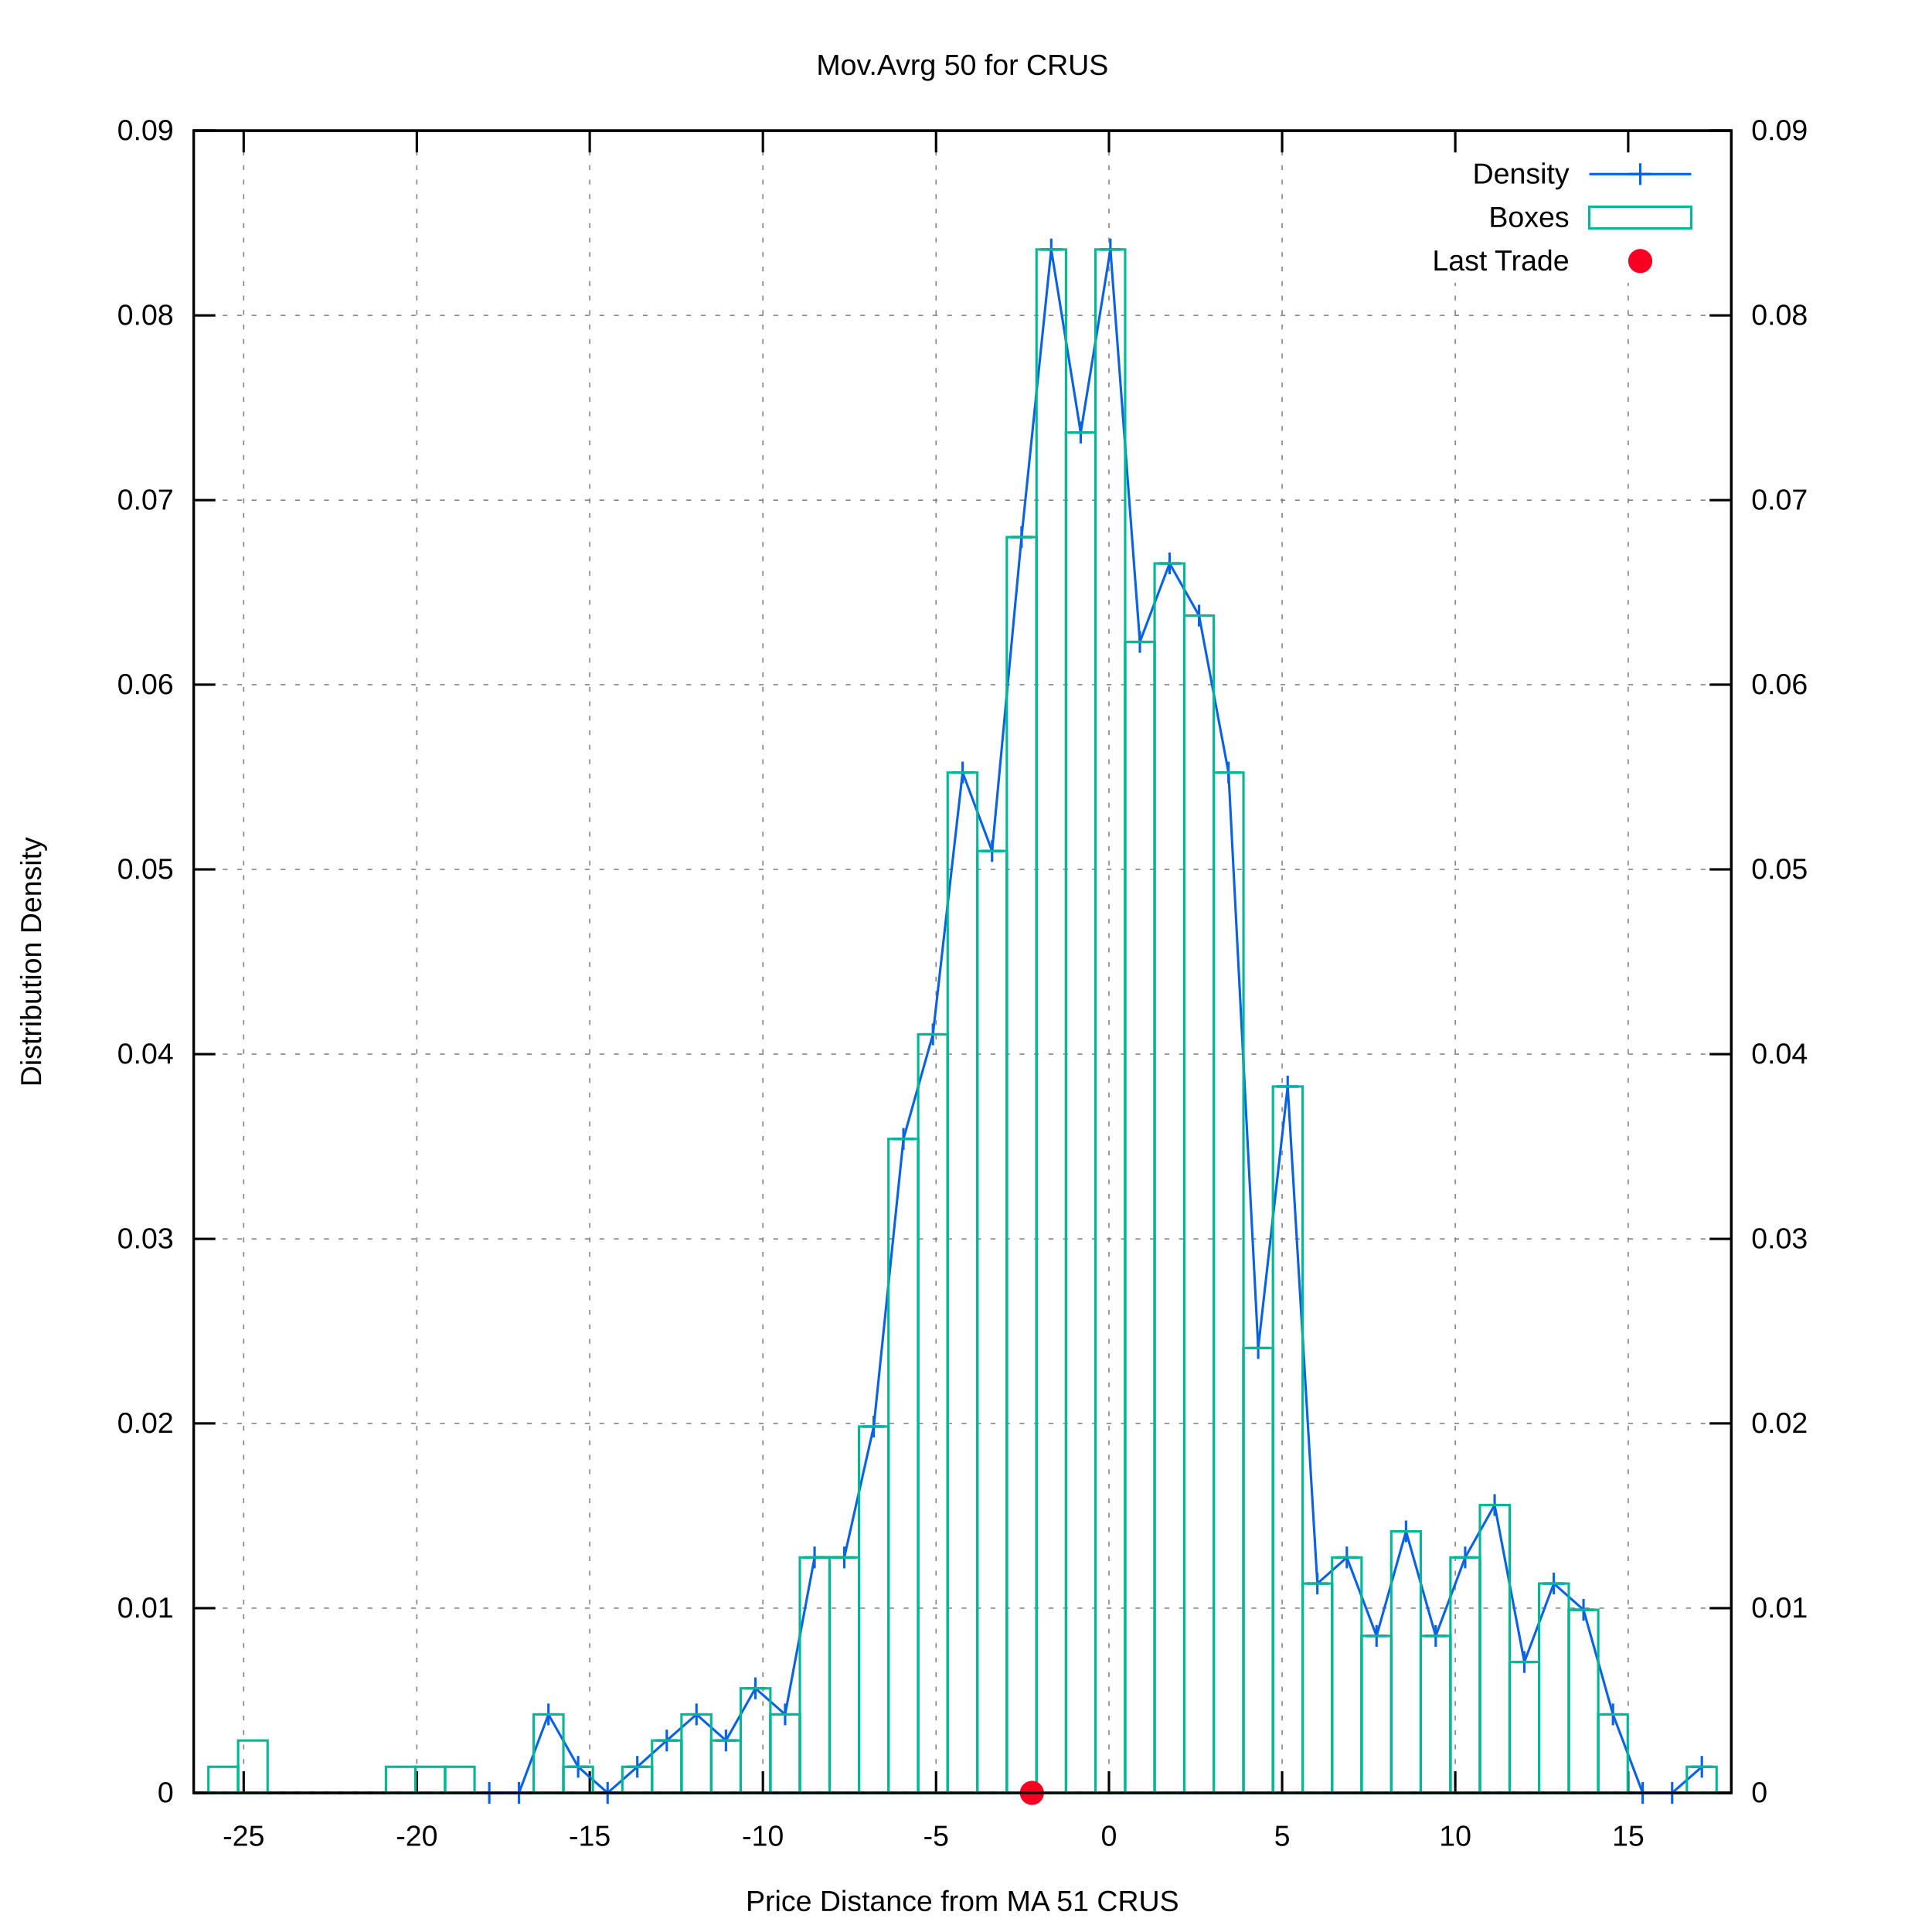
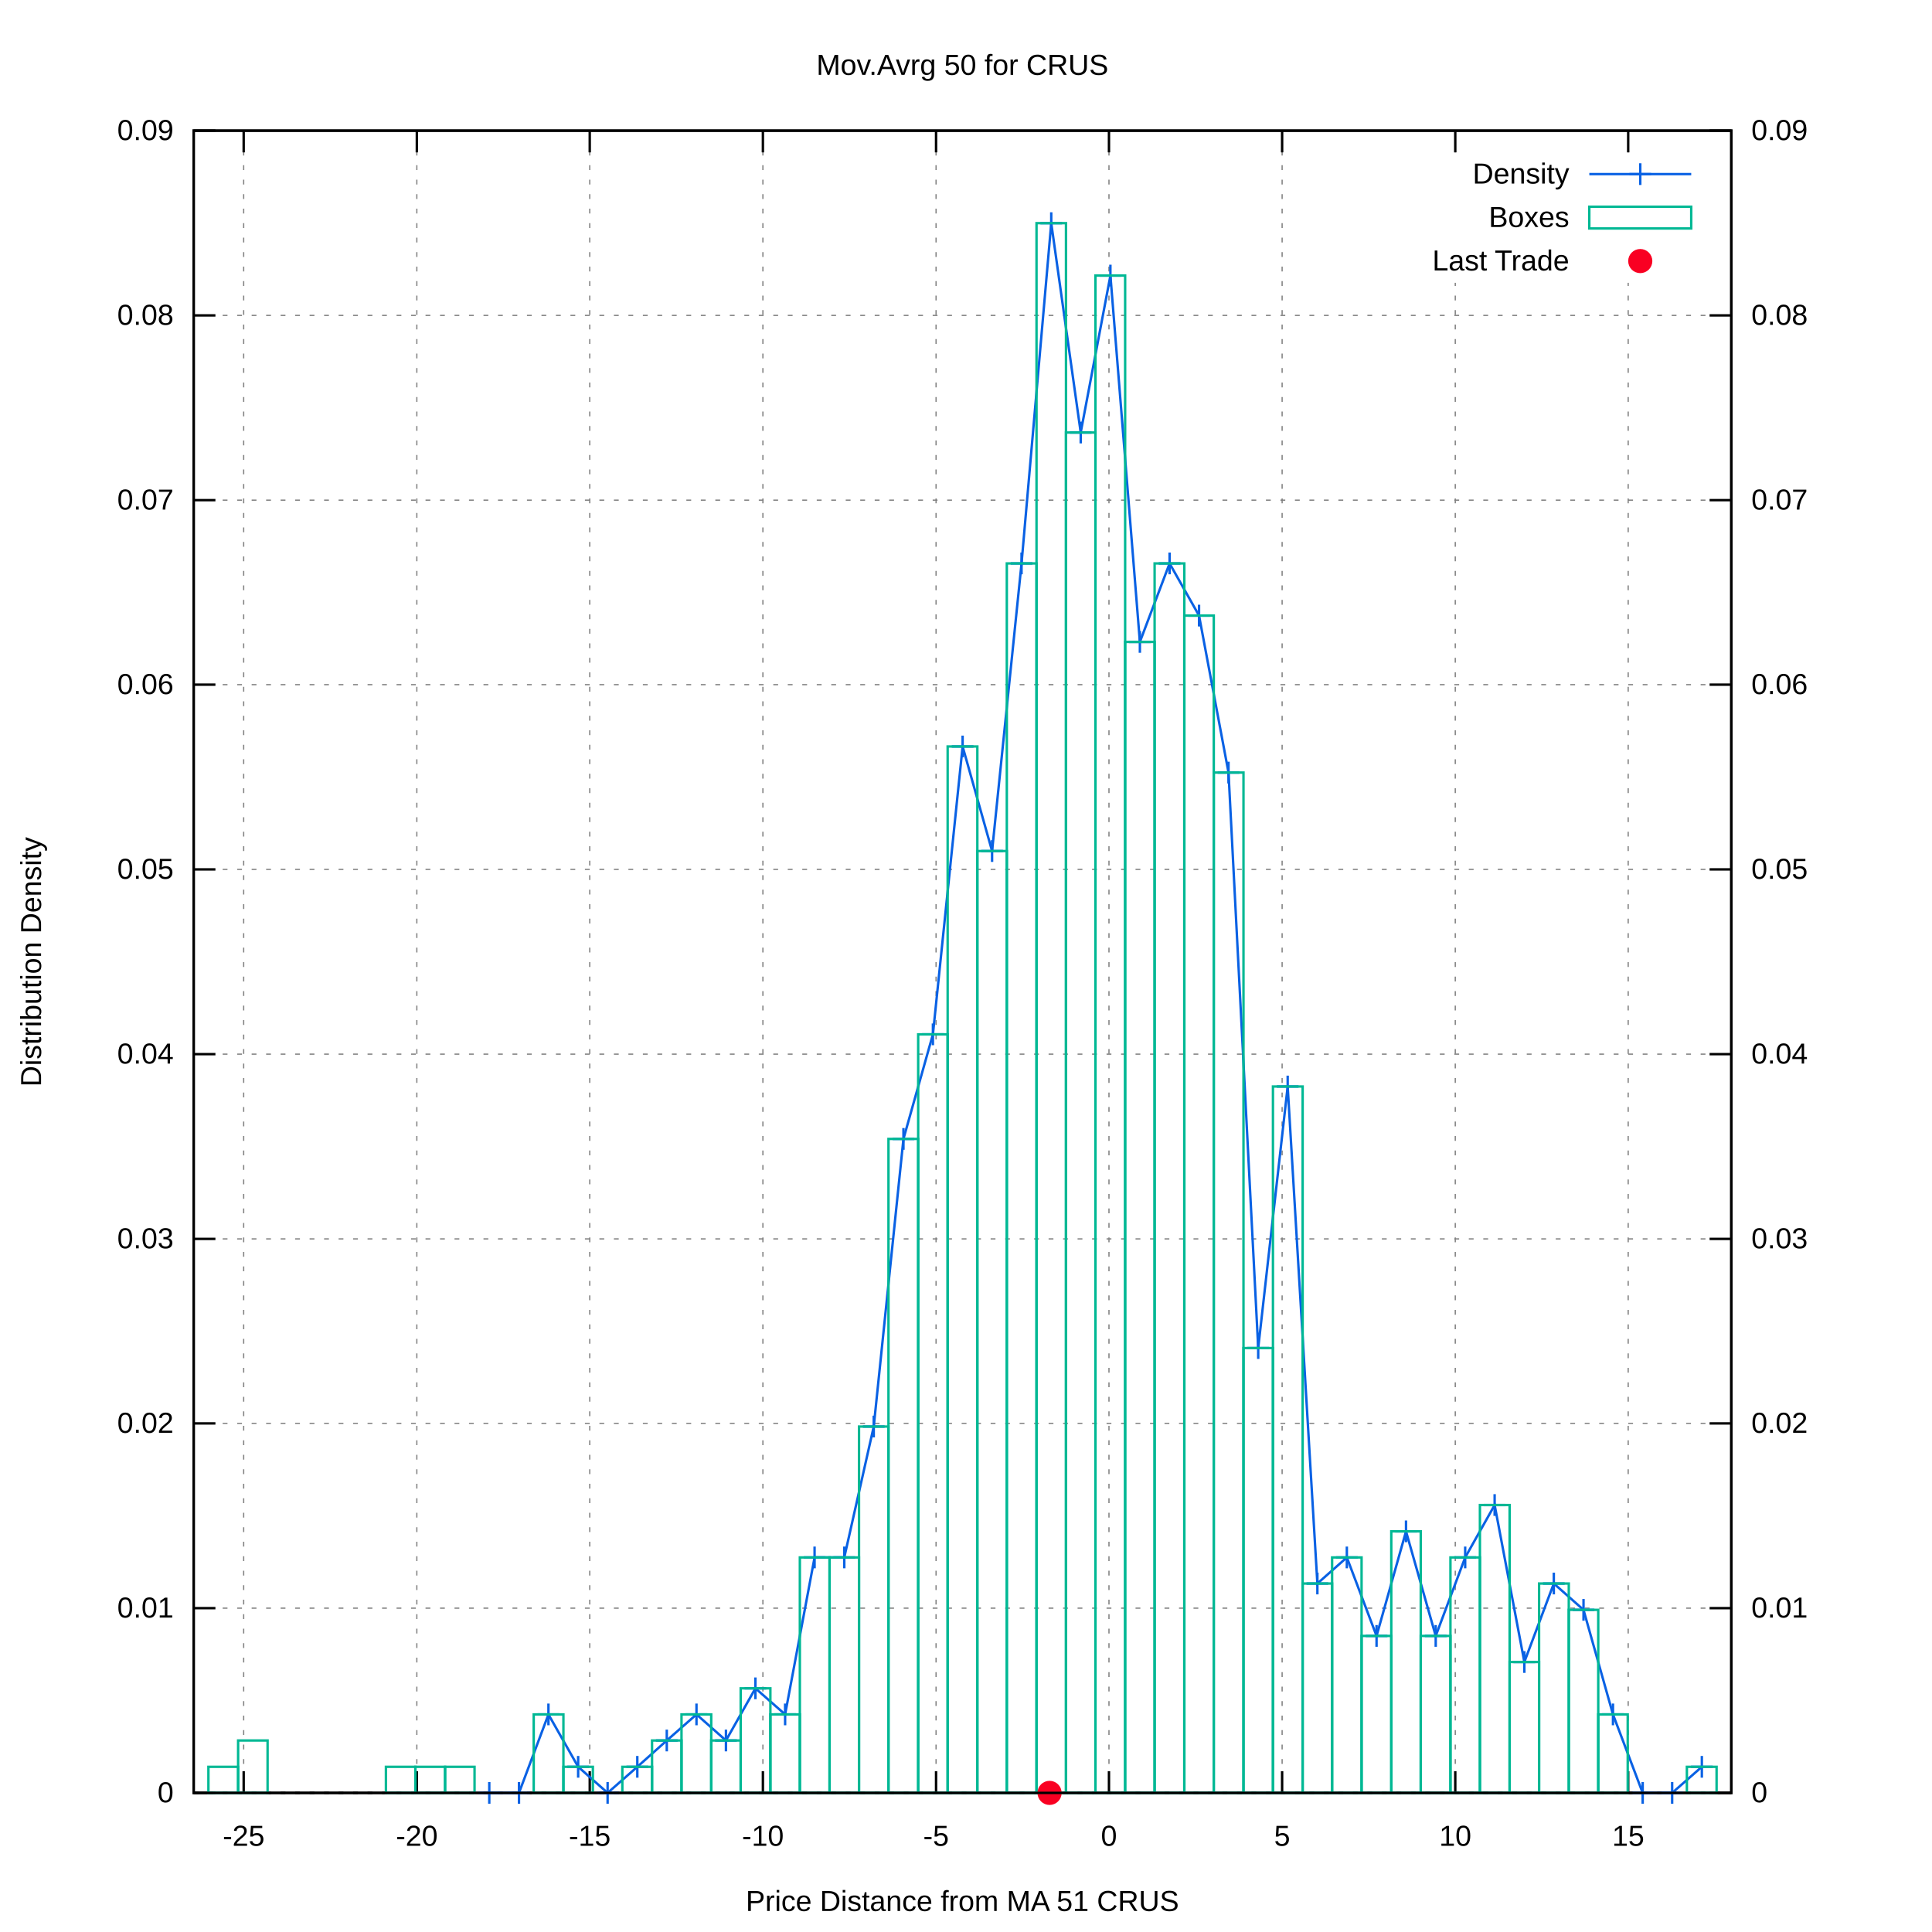
<svg xmlns="http://www.w3.org/2000/svg" xmlns:xlink="http://www.w3.org/1999/xlink" viewBox="0 0 800 800">
  <g id="gnuplot_canvas">
    <rect x="0" y="0" width="800" height="800" fill="#ffffff" />
    <defs>
      <circle id="gpDot" r="0.5" stroke-width="0.5" />
      <path id="gpPt0" stroke-width="0.222" stroke="currentColor" d="M-1,0 h2 M0,-1 v2" />
      <path id="gpPt1" stroke-width="0.222" stroke="currentColor" d="M-1,-1 L1,1 M1,-1 L-1,1" />
      <path id="gpPt2" stroke-width="0.222" stroke="currentColor" d="M-1,0 L1,0 M0,-1 L0,1 M-1,-1 L1,1 M-1,1 L1,-1" />
      <rect id="gpPt3" stroke-width="0.222" stroke="currentColor" x="-1" y="-1" width="2" height="2" />
      <rect id="gpPt4" stroke-width="0.222" stroke="currentColor" fill="currentColor" x="-1" y="-1" width="2" height="2" />
      <circle id="gpPt5" stroke-width="0.222" stroke="currentColor" cx="0" cy="0" r="1" />
      <use xlink:href="#gpPt5" id="gpPt6" fill="currentColor" stroke="none" />
      <path id="gpPt7" stroke-width="0.222" stroke="currentColor" d="M0,-1.33 L-1.33,0.67 L1.33,0.67 z" />
      <use xlink:href="#gpPt7" id="gpPt8" fill="currentColor" stroke="none" />
      <use xlink:href="#gpPt7" id="gpPt9" stroke="currentColor" transform="rotate(180)" />
      <use xlink:href="#gpPt9" id="gpPt10" fill="currentColor" stroke="none" />
      <use xlink:href="#gpPt3" id="gpPt11" stroke="currentColor" transform="rotate(45)" />
      <use xlink:href="#gpPt11" id="gpPt12" fill="currentColor" stroke="none" />
      <path id="gpPt13" stroke-width="0.222" stroke="currentColor" d="M0,1.330 L1.265,0.411 L0.782,-1.067 L-0.782,-1.076 L-1.265,0.411 z" />
      <use xlink:href="#gpPt13" id="gpPt14" fill="currentColor" stroke="none" />
      <filter id="textbox" filterUnits="objectBoundingBox" x="0" y="0" height="1" width="1">
        <feFlood flood-color="#FFFFFF" flood-opacity="1" result="bgnd" />
        <feComposite in="SourceGraphic" in2="bgnd" operator="atop" />
      </filter>
      <filter id="greybox" filterUnits="objectBoundingBox" x="0" y="0" height="1" width="1">
        <feFlood flood-color="lightgrey" flood-opacity="1" result="grey" />
        <feComposite in="SourceGraphic" in2="grey" operator="atop" />
      </filter>
    </defs>
    <g fill="none" color="#FFFFFF" stroke="black" stroke-width="1.00" stroke-linecap="butt" stroke-linejoin="miter">
</g>
    <g fill="none" color="black" stroke="currentColor" stroke-width="1.00" stroke-linecap="butt" stroke-linejoin="miter">
</g>
    <g fill="none" color="black" stroke="black" stroke-width="0.50" stroke-linecap="butt" stroke-linejoin="miter">
</g>
    <g fill="none" color="gray" stroke="currentColor" stroke-width="0.50" stroke-linecap="butt" stroke-linejoin="miter">
      <path stroke="gray" stroke-dasharray="2,4" class="gridline" d="M80.2,742.4 L716.9,742.4  " />
    </g>
    <g fill="none" color="gray" stroke="gray" stroke-width="1.00" stroke-linecap="butt" stroke-linejoin="miter">
</g>
    <g fill="none" color="black" stroke="currentColor" stroke-width="1.00" stroke-linecap="butt" stroke-linejoin="miter">
      <path stroke="black" d="M80.2,742.4 L89.2,742.4  " />
      <g transform="translate(71.9,746.3)" stroke="none" fill="black" font-family="arial" font-size="12.00" text-anchor="end">
        <text>
          <tspan font-family="arial"> 0</tspan>
        </text>
      </g>
    </g>
    <g fill="none" color="black" stroke="currentColor" stroke-width="1.00" stroke-linecap="butt" stroke-linejoin="miter">
</g>
    <g fill="none" color="black" stroke="black" stroke-width="0.50" stroke-linecap="butt" stroke-linejoin="miter">
</g>
    <g fill="none" color="gray" stroke="currentColor" stroke-width="0.50" stroke-linecap="butt" stroke-linejoin="miter">
      <path stroke="gray" stroke-dasharray="2,4" class="gridline" d="M80.2,665.9 L716.9,665.9  " />
    </g>
    <g fill="none" color="gray" stroke="gray" stroke-width="1.00" stroke-linecap="butt" stroke-linejoin="miter">
</g>
    <g fill="none" color="black" stroke="currentColor" stroke-width="1.00" stroke-linecap="butt" stroke-linejoin="miter">
      <path stroke="black" d="M80.2,665.9 L89.2,665.9  " />
      <g transform="translate(71.9,669.8)" stroke="none" fill="black" font-family="arial" font-size="12.00" text-anchor="end">
        <text>
          <tspan font-family="arial"> 0.01</tspan>
        </text>
      </g>
    </g>
    <g fill="none" color="black" stroke="currentColor" stroke-width="1.00" stroke-linecap="butt" stroke-linejoin="miter">
</g>
    <g fill="none" color="black" stroke="black" stroke-width="0.50" stroke-linecap="butt" stroke-linejoin="miter">
</g>
    <g fill="none" color="gray" stroke="currentColor" stroke-width="0.50" stroke-linecap="butt" stroke-linejoin="miter">
      <path stroke="gray" stroke-dasharray="2,4" class="gridline" d="M80.2,589.4 L716.9,589.4  " />
    </g>
    <g fill="none" color="gray" stroke="gray" stroke-width="1.00" stroke-linecap="butt" stroke-linejoin="miter">
</g>
    <g fill="none" color="black" stroke="currentColor" stroke-width="1.00" stroke-linecap="butt" stroke-linejoin="miter">
      <path stroke="black" d="M80.2,589.4 L89.2,589.4  " />
      <g transform="translate(71.9,593.3)" stroke="none" fill="black" font-family="arial" font-size="12.00" text-anchor="end">
        <text>
          <tspan font-family="arial"> 0.02</tspan>
        </text>
      </g>
    </g>
    <g fill="none" color="black" stroke="currentColor" stroke-width="1.00" stroke-linecap="butt" stroke-linejoin="miter">
</g>
    <g fill="none" color="black" stroke="black" stroke-width="0.50" stroke-linecap="butt" stroke-linejoin="miter">
</g>
    <g fill="none" color="gray" stroke="currentColor" stroke-width="0.50" stroke-linecap="butt" stroke-linejoin="miter">
      <path stroke="gray" stroke-dasharray="2,4" class="gridline" d="M80.2,513.0 L716.9,513.0  " />
    </g>
    <g fill="none" color="gray" stroke="gray" stroke-width="1.00" stroke-linecap="butt" stroke-linejoin="miter">
</g>
    <g fill="none" color="black" stroke="currentColor" stroke-width="1.00" stroke-linecap="butt" stroke-linejoin="miter">
      <path stroke="black" d="M80.2,513.0 L89.2,513.0  " />
      <g transform="translate(71.9,516.9)" stroke="none" fill="black" font-family="arial" font-size="12.00" text-anchor="end">
        <text>
          <tspan font-family="arial"> 0.03</tspan>
        </text>
      </g>
    </g>
    <g fill="none" color="black" stroke="currentColor" stroke-width="1.00" stroke-linecap="butt" stroke-linejoin="miter">
</g>
    <g fill="none" color="black" stroke="black" stroke-width="0.50" stroke-linecap="butt" stroke-linejoin="miter">
</g>
    <g fill="none" color="gray" stroke="currentColor" stroke-width="0.50" stroke-linecap="butt" stroke-linejoin="miter">
      <path stroke="gray" stroke-dasharray="2,4" class="gridline" d="M80.2,436.5 L716.9,436.5  " />
    </g>
    <g fill="none" color="gray" stroke="gray" stroke-width="1.00" stroke-linecap="butt" stroke-linejoin="miter">
</g>
    <g fill="none" color="black" stroke="currentColor" stroke-width="1.00" stroke-linecap="butt" stroke-linejoin="miter">
      <path stroke="black" d="M80.2,436.5 L89.2,436.5  " />
      <g transform="translate(71.9,440.4)" stroke="none" fill="black" font-family="arial" font-size="12.00" text-anchor="end">
        <text>
          <tspan font-family="arial"> 0.04</tspan>
        </text>
      </g>
    </g>
    <g fill="none" color="black" stroke="currentColor" stroke-width="1.00" stroke-linecap="butt" stroke-linejoin="miter">
</g>
    <g fill="none" color="black" stroke="black" stroke-width="0.50" stroke-linecap="butt" stroke-linejoin="miter">
</g>
    <g fill="none" color="gray" stroke="currentColor" stroke-width="0.50" stroke-linecap="butt" stroke-linejoin="miter">
      <path stroke="gray" stroke-dasharray="2,4" class="gridline" d="M80.2,360.0 L716.9,360.0  " />
    </g>
    <g fill="none" color="gray" stroke="gray" stroke-width="1.00" stroke-linecap="butt" stroke-linejoin="miter">
</g>
    <g fill="none" color="black" stroke="currentColor" stroke-width="1.00" stroke-linecap="butt" stroke-linejoin="miter">
      <path stroke="black" d="M80.2,360.0 L89.2,360.0  " />
      <g transform="translate(71.9,363.9)" stroke="none" fill="black" font-family="arial" font-size="12.00" text-anchor="end">
        <text>
          <tspan font-family="arial"> 0.05</tspan>
        </text>
      </g>
    </g>
    <g fill="none" color="black" stroke="currentColor" stroke-width="1.00" stroke-linecap="butt" stroke-linejoin="miter">
</g>
    <g fill="none" color="black" stroke="black" stroke-width="0.50" stroke-linecap="butt" stroke-linejoin="miter">
</g>
    <g fill="none" color="gray" stroke="currentColor" stroke-width="0.50" stroke-linecap="butt" stroke-linejoin="miter">
      <path stroke="gray" stroke-dasharray="2,4" class="gridline" d="M80.2,283.5 L716.9,283.5  " />
    </g>
    <g fill="none" color="gray" stroke="gray" stroke-width="1.00" stroke-linecap="butt" stroke-linejoin="miter">
</g>
    <g fill="none" color="black" stroke="currentColor" stroke-width="1.00" stroke-linecap="butt" stroke-linejoin="miter">
      <path stroke="black" d="M80.2,283.5 L89.2,283.5  " />
      <g transform="translate(71.9,287.4)" stroke="none" fill="black" font-family="arial" font-size="12.00" text-anchor="end">
        <text>
          <tspan font-family="arial"> 0.06</tspan>
        </text>
      </g>
    </g>
    <g fill="none" color="black" stroke="currentColor" stroke-width="1.00" stroke-linecap="butt" stroke-linejoin="miter">
</g>
    <g fill="none" color="black" stroke="black" stroke-width="0.50" stroke-linecap="butt" stroke-linejoin="miter">
</g>
    <g fill="none" color="gray" stroke="currentColor" stroke-width="0.50" stroke-linecap="butt" stroke-linejoin="miter">
      <path stroke="gray" stroke-dasharray="2,4" class="gridline" d="M80.2,207.1 L716.9,207.1  " />
    </g>
    <g fill="none" color="gray" stroke="gray" stroke-width="1.00" stroke-linecap="butt" stroke-linejoin="miter">
</g>
    <g fill="none" color="black" stroke="currentColor" stroke-width="1.00" stroke-linecap="butt" stroke-linejoin="miter">
      <path stroke="black" d="M80.2,207.1 L89.2,207.1  " />
      <g transform="translate(71.9,211.0)" stroke="none" fill="black" font-family="arial" font-size="12.00" text-anchor="end">
        <text>
          <tspan font-family="arial"> 0.07</tspan>
        </text>
      </g>
    </g>
    <g fill="none" color="black" stroke="currentColor" stroke-width="1.00" stroke-linecap="butt" stroke-linejoin="miter">
</g>
    <g fill="none" color="black" stroke="black" stroke-width="0.50" stroke-linecap="butt" stroke-linejoin="miter">
</g>
    <g fill="none" color="gray" stroke="currentColor" stroke-width="0.50" stroke-linecap="butt" stroke-linejoin="miter">
      <path stroke="gray" stroke-dasharray="2,4" class="gridline" d="M80.2,130.6 L716.9,130.6  " />
    </g>
    <g fill="none" color="gray" stroke="gray" stroke-width="1.00" stroke-linecap="butt" stroke-linejoin="miter">
</g>
    <g fill="none" color="black" stroke="currentColor" stroke-width="1.00" stroke-linecap="butt" stroke-linejoin="miter">
      <path stroke="black" d="M80.2,130.6 L89.2,130.6  " />
      <g transform="translate(71.9,134.5)" stroke="none" fill="black" font-family="arial" font-size="12.00" text-anchor="end">
        <text>
          <tspan font-family="arial"> 0.08</tspan>
        </text>
      </g>
    </g>
    <g fill="none" color="black" stroke="currentColor" stroke-width="1.00" stroke-linecap="butt" stroke-linejoin="miter">
</g>
    <g fill="none" color="black" stroke="black" stroke-width="0.50" stroke-linecap="butt" stroke-linejoin="miter">
</g>
    <g fill="none" color="gray" stroke="currentColor" stroke-width="0.50" stroke-linecap="butt" stroke-linejoin="miter">
      <path stroke="gray" stroke-dasharray="2,4" class="gridline" d="M80.2,54.1 L716.9,54.1  " />
    </g>
    <g fill="none" color="gray" stroke="gray" stroke-width="1.00" stroke-linecap="butt" stroke-linejoin="miter">
</g>
    <g fill="none" color="black" stroke="currentColor" stroke-width="1.00" stroke-linecap="butt" stroke-linejoin="miter">
      <path stroke="black" d="M80.2,54.1 L89.2,54.1  " />
      <g transform="translate(71.9,58.0)" stroke="none" fill="black" font-family="arial" font-size="12.00" text-anchor="end">
        <text>
          <tspan font-family="arial"> 0.09</tspan>
        </text>
      </g>
    </g>
    <g fill="none" color="black" stroke="currentColor" stroke-width="1.00" stroke-linecap="butt" stroke-linejoin="miter">
</g>
    <g fill="none" color="black" stroke="black" stroke-width="0.50" stroke-linecap="butt" stroke-linejoin="miter">
</g>
    <g fill="none" color="gray" stroke="currentColor" stroke-width="0.50" stroke-linecap="butt" stroke-linejoin="miter">
      <path stroke="gray" stroke-dasharray="2,4" class="gridline" d="M100.9,742.4 L100.9,54.1  " />
    </g>
    <g fill="none" color="gray" stroke="gray" stroke-width="1.00" stroke-linecap="butt" stroke-linejoin="miter">
</g>
    <g fill="none" color="black" stroke="currentColor" stroke-width="1.00" stroke-linecap="butt" stroke-linejoin="miter">
      <path stroke="black" d="M100.9,742.4 L100.9,733.4 M100.9,54.1 L100.9,63.1  " />
      <g transform="translate(100.9,764.3)" stroke="none" fill="black" font-family="arial" font-size="12.00" text-anchor="middle">
        <text>
          <tspan font-family="arial">-25</tspan>
        </text>
      </g>
    </g>
    <g fill="none" color="black" stroke="currentColor" stroke-width="1.00" stroke-linecap="butt" stroke-linejoin="miter">
</g>
    <g fill="none" color="black" stroke="black" stroke-width="0.50" stroke-linecap="butt" stroke-linejoin="miter">
</g>
    <g fill="none" color="gray" stroke="currentColor" stroke-width="0.50" stroke-linecap="butt" stroke-linejoin="miter">
      <path stroke="gray" stroke-dasharray="2,4" class="gridline" d="M172.6,742.4 L172.6,54.1  " />
    </g>
    <g fill="none" color="gray" stroke="gray" stroke-width="1.00" stroke-linecap="butt" stroke-linejoin="miter">
</g>
    <g fill="none" color="black" stroke="currentColor" stroke-width="1.00" stroke-linecap="butt" stroke-linejoin="miter">
      <path stroke="black" d="M172.6,742.4 L172.6,733.4 M172.6,54.1 L172.6,63.1  " />
      <g transform="translate(172.6,764.3)" stroke="none" fill="black" font-family="arial" font-size="12.00" text-anchor="middle">
        <text>
          <tspan font-family="arial">-20</tspan>
        </text>
      </g>
    </g>
    <g fill="none" color="black" stroke="currentColor" stroke-width="1.00" stroke-linecap="butt" stroke-linejoin="miter">
</g>
    <g fill="none" color="black" stroke="black" stroke-width="0.50" stroke-linecap="butt" stroke-linejoin="miter">
</g>
    <g fill="none" color="gray" stroke="currentColor" stroke-width="0.50" stroke-linecap="butt" stroke-linejoin="miter">
      <path stroke="gray" stroke-dasharray="2,4" class="gridline" d="M244.2,742.4 L244.2,54.1  " />
    </g>
    <g fill="none" color="gray" stroke="gray" stroke-width="1.00" stroke-linecap="butt" stroke-linejoin="miter">
</g>
    <g fill="none" color="black" stroke="currentColor" stroke-width="1.00" stroke-linecap="butt" stroke-linejoin="miter">
      <path stroke="black" d="M244.2,742.4 L244.2,733.4 M244.2,54.1 L244.2,63.1  " />
      <g transform="translate(244.2,764.3)" stroke="none" fill="black" font-family="arial" font-size="12.00" text-anchor="middle">
        <text>
          <tspan font-family="arial">-15</tspan>
        </text>
      </g>
    </g>
    <g fill="none" color="black" stroke="currentColor" stroke-width="1.00" stroke-linecap="butt" stroke-linejoin="miter">
</g>
    <g fill="none" color="black" stroke="black" stroke-width="0.50" stroke-linecap="butt" stroke-linejoin="miter">
</g>
    <g fill="none" color="gray" stroke="currentColor" stroke-width="0.50" stroke-linecap="butt" stroke-linejoin="miter">
      <path stroke="gray" stroke-dasharray="2,4" class="gridline" d="M315.9,742.4 L315.9,54.1  " />
    </g>
    <g fill="none" color="gray" stroke="gray" stroke-width="1.00" stroke-linecap="butt" stroke-linejoin="miter">
</g>
    <g fill="none" color="black" stroke="currentColor" stroke-width="1.00" stroke-linecap="butt" stroke-linejoin="miter">
      <path stroke="black" d="M315.9,742.4 L315.9,733.4 M315.9,54.1 L315.9,63.1  " />
      <g transform="translate(315.9,764.3)" stroke="none" fill="black" font-family="arial" font-size="12.00" text-anchor="middle">
        <text>
          <tspan font-family="arial">-10</tspan>
        </text>
      </g>
    </g>
    <g fill="none" color="black" stroke="currentColor" stroke-width="1.00" stroke-linecap="butt" stroke-linejoin="miter">
</g>
    <g fill="none" color="black" stroke="black" stroke-width="0.50" stroke-linecap="butt" stroke-linejoin="miter">
</g>
    <g fill="none" color="gray" stroke="currentColor" stroke-width="0.50" stroke-linecap="butt" stroke-linejoin="miter">
      <path stroke="gray" stroke-dasharray="2,4" class="gridline" d="M387.6,742.4 L387.6,54.1  " />
    </g>
    <g fill="none" color="gray" stroke="gray" stroke-width="1.00" stroke-linecap="butt" stroke-linejoin="miter">
</g>
    <g fill="none" color="black" stroke="currentColor" stroke-width="1.00" stroke-linecap="butt" stroke-linejoin="miter">
      <path stroke="black" d="M387.6,742.4 L387.6,733.4 M387.6,54.1 L387.6,63.1  " />
      <g transform="translate(387.6,764.3)" stroke="none" fill="black" font-family="arial" font-size="12.00" text-anchor="middle">
        <text>
          <tspan font-family="arial">-5</tspan>
        </text>
      </g>
    </g>
    <g fill="none" color="black" stroke="currentColor" stroke-width="1.00" stroke-linecap="butt" stroke-linejoin="miter">
</g>
    <g fill="none" color="black" stroke="black" stroke-width="0.50" stroke-linecap="butt" stroke-linejoin="miter">
</g>
    <g fill="none" color="gray" stroke="currentColor" stroke-width="0.50" stroke-linecap="butt" stroke-linejoin="miter">
      <path stroke="gray" stroke-dasharray="2,4" class="gridline" d="M459.2,742.4 L459.2,54.1  " />
    </g>
    <g fill="none" color="gray" stroke="gray" stroke-width="1.00" stroke-linecap="butt" stroke-linejoin="miter">
</g>
    <g fill="none" color="black" stroke="currentColor" stroke-width="1.00" stroke-linecap="butt" stroke-linejoin="miter">
      <path stroke="black" d="M459.2,742.4 L459.2,733.4 M459.2,54.1 L459.2,63.1  " />
      <g transform="translate(459.2,764.3)" stroke="none" fill="black" font-family="arial" font-size="12.00" text-anchor="middle">
        <text>
          <tspan font-family="arial"> 0</tspan>
        </text>
      </g>
    </g>
    <g fill="none" color="black" stroke="currentColor" stroke-width="1.00" stroke-linecap="butt" stroke-linejoin="miter">
</g>
    <g fill="none" color="black" stroke="black" stroke-width="0.50" stroke-linecap="butt" stroke-linejoin="miter">
</g>
    <g fill="none" color="gray" stroke="currentColor" stroke-width="0.50" stroke-linecap="butt" stroke-linejoin="miter">
      <path stroke="gray" stroke-dasharray="2,4" class="gridline" d="M530.9,742.4 L530.9,54.1  " />
    </g>
    <g fill="none" color="gray" stroke="gray" stroke-width="1.00" stroke-linecap="butt" stroke-linejoin="miter">
</g>
    <g fill="none" color="black" stroke="currentColor" stroke-width="1.00" stroke-linecap="butt" stroke-linejoin="miter">
      <path stroke="black" d="M530.9,742.4 L530.9,733.4 M530.9,54.1 L530.9,63.1  " />
      <g transform="translate(530.9,764.3)" stroke="none" fill="black" font-family="arial" font-size="12.00" text-anchor="middle">
        <text>
          <tspan font-family="arial"> 5</tspan>
        </text>
      </g>
    </g>
    <g fill="none" color="black" stroke="currentColor" stroke-width="1.00" stroke-linecap="butt" stroke-linejoin="miter">
</g>
    <g fill="none" color="black" stroke="black" stroke-width="0.50" stroke-linecap="butt" stroke-linejoin="miter">
</g>
    <g fill="none" color="gray" stroke="currentColor" stroke-width="0.50" stroke-linecap="butt" stroke-linejoin="miter">
      <path stroke="gray" stroke-dasharray="2,4" class="gridline" d="M602.6,742.4 L602.6,117.1 M602.6,63.1 L602.6,54.1  " />
    </g>
    <g fill="none" color="gray" stroke="gray" stroke-width="1.00" stroke-linecap="butt" stroke-linejoin="miter">
</g>
    <g fill="none" color="black" stroke="currentColor" stroke-width="1.00" stroke-linecap="butt" stroke-linejoin="miter">
      <path stroke="black" d="M602.6,742.4 L602.6,733.4 M602.6,54.1 L602.6,63.1  " />
      <g transform="translate(602.6,764.3)" stroke="none" fill="black" font-family="arial" font-size="12.00" text-anchor="middle">
        <text>
          <tspan font-family="arial"> 10</tspan>
        </text>
      </g>
    </g>
    <g fill="none" color="black" stroke="currentColor" stroke-width="1.00" stroke-linecap="butt" stroke-linejoin="miter">
</g>
    <g fill="none" color="black" stroke="black" stroke-width="0.50" stroke-linecap="butt" stroke-linejoin="miter">
</g>
    <g fill="none" color="gray" stroke="currentColor" stroke-width="0.50" stroke-linecap="butt" stroke-linejoin="miter">
      <path stroke="gray" stroke-dasharray="2,4" class="gridline" d="M674.2,742.4 L674.2,117.1 M674.2,63.1 L674.2,54.1  " />
    </g>
    <g fill="none" color="gray" stroke="gray" stroke-width="1.00" stroke-linecap="butt" stroke-linejoin="miter">
</g>
    <g fill="none" color="black" stroke="currentColor" stroke-width="1.00" stroke-linecap="butt" stroke-linejoin="miter">
      <path stroke="black" d="M674.2,742.4 L674.2,733.4 M674.2,54.1 L674.2,63.1  " />
      <g transform="translate(674.2,764.3)" stroke="none" fill="black" font-family="arial" font-size="12.00" text-anchor="middle">
        <text>
          <tspan font-family="arial"> 15</tspan>
        </text>
      </g>
    </g>
    <g fill="none" color="black" stroke="currentColor" stroke-width="1.00" stroke-linecap="butt" stroke-linejoin="miter">
      <path stroke="black" d="M716.9,742.4 L707.9,742.4  " />
      <g transform="translate(725.2,746.3)" stroke="none" fill="black" font-family="arial" font-size="12.00" text-anchor="start">
        <text>
          <tspan font-family="arial"> 0</tspan>
        </text>
      </g>
    </g>
    <g fill="none" color="black" stroke="currentColor" stroke-width="1.00" stroke-linecap="butt" stroke-linejoin="miter">
      <path stroke="black" d="M716.9,665.9 L707.9,665.9  " />
      <g transform="translate(725.2,669.8)" stroke="none" fill="black" font-family="arial" font-size="12.00" text-anchor="start">
        <text>
          <tspan font-family="arial"> 0.01</tspan>
        </text>
      </g>
    </g>
    <g fill="none" color="black" stroke="currentColor" stroke-width="1.00" stroke-linecap="butt" stroke-linejoin="miter">
      <path stroke="black" d="M716.9,589.4 L707.9,589.4  " />
      <g transform="translate(725.2,593.3)" stroke="none" fill="black" font-family="arial" font-size="12.00" text-anchor="start">
        <text>
          <tspan font-family="arial"> 0.02</tspan>
        </text>
      </g>
    </g>
    <g fill="none" color="black" stroke="currentColor" stroke-width="1.00" stroke-linecap="butt" stroke-linejoin="miter">
      <path stroke="black" d="M716.9,513.0 L707.9,513.0  " />
      <g transform="translate(725.2,516.9)" stroke="none" fill="black" font-family="arial" font-size="12.00" text-anchor="start">
        <text>
          <tspan font-family="arial"> 0.03</tspan>
        </text>
      </g>
    </g>
    <g fill="none" color="black" stroke="currentColor" stroke-width="1.00" stroke-linecap="butt" stroke-linejoin="miter">
      <path stroke="black" d="M716.9,436.5 L707.9,436.5  " />
      <g transform="translate(725.2,440.4)" stroke="none" fill="black" font-family="arial" font-size="12.00" text-anchor="start">
        <text>
          <tspan font-family="arial"> 0.04</tspan>
        </text>
      </g>
    </g>
    <g fill="none" color="black" stroke="currentColor" stroke-width="1.00" stroke-linecap="butt" stroke-linejoin="miter">
      <path stroke="black" d="M716.9,360.0 L707.9,360.0  " />
      <g transform="translate(725.2,363.9)" stroke="none" fill="black" font-family="arial" font-size="12.00" text-anchor="start">
        <text>
          <tspan font-family="arial"> 0.05</tspan>
        </text>
      </g>
    </g>
    <g fill="none" color="black" stroke="currentColor" stroke-width="1.00" stroke-linecap="butt" stroke-linejoin="miter">
      <path stroke="black" d="M716.9,283.5 L707.9,283.5  " />
      <g transform="translate(725.2,287.4)" stroke="none" fill="black" font-family="arial" font-size="12.00" text-anchor="start">
        <text>
          <tspan font-family="arial"> 0.06</tspan>
        </text>
      </g>
    </g>
    <g fill="none" color="black" stroke="currentColor" stroke-width="1.00" stroke-linecap="butt" stroke-linejoin="miter">
      <path stroke="black" d="M716.9,207.1 L707.9,207.1  " />
      <g transform="translate(725.2,211.0)" stroke="none" fill="black" font-family="arial" font-size="12.00" text-anchor="start">
        <text>
          <tspan font-family="arial"> 0.07</tspan>
        </text>
      </g>
    </g>
    <g fill="none" color="black" stroke="currentColor" stroke-width="1.00" stroke-linecap="butt" stroke-linejoin="miter">
      <path stroke="black" d="M716.9,130.6 L707.9,130.6  " />
      <g transform="translate(725.2,134.5)" stroke="none" fill="black" font-family="arial" font-size="12.00" text-anchor="start">
        <text>
          <tspan font-family="arial"> 0.08</tspan>
        </text>
      </g>
    </g>
    <g fill="none" color="black" stroke="currentColor" stroke-width="1.00" stroke-linecap="butt" stroke-linejoin="miter">
      <path stroke="black" d="M716.9,54.1 L707.9,54.1  " />
      <g transform="translate(725.2,58.0)" stroke="none" fill="black" font-family="arial" font-size="12.00" text-anchor="start">
        <text>
          <tspan font-family="arial"> 0.09</tspan>
        </text>
      </g>
    </g>
    <g fill="none" color="black" stroke="currentColor" stroke-width="1.00" stroke-linecap="butt" stroke-linejoin="miter">
</g>
    <g fill="none" color="gray" stroke="currentColor" stroke-width="1.00" stroke-linecap="butt" stroke-linejoin="miter">
      <path stroke="black" stroke-dasharray="2,4" d="M80.2,742.4 L716.9,742.4  " />
    </g>
    <g fill="none" color="black" stroke="currentColor" stroke-width="1.00" stroke-linecap="butt" stroke-linejoin="miter">
      <path stroke="black" d="M80.2,54.1 L80.2,742.4 L716.9,742.4 L716.9,54.1 L80.2,54.1 Z  " />
    </g>
    <g fill="none" color="black" stroke="currentColor" stroke-width="1.00" stroke-linecap="butt" stroke-linejoin="miter">
      <g transform="translate(17.0,398.3) rotate(270)" stroke="none" fill="black" font-family="arial" font-size="12.00" text-anchor="middle">
        <text>
          <tspan font-family="arial">Distribution Density</tspan>
        </text>
      </g>
    </g>
    <g fill="none" color="black" stroke="currentColor" stroke-width="1.00" stroke-linecap="butt" stroke-linejoin="miter">
      <g transform="translate(398.5,791.3)" stroke="none" fill="black" font-family="arial" font-size="12.00" text-anchor="middle">
        <text>
          <tspan font-family="arial">Price Distance from MA 51 CRUS</tspan>
        </text>
      </g>
    </g>
    <g fill="none" color="black" stroke="currentColor" stroke-width="1.00" stroke-linecap="butt" stroke-linejoin="miter">
      <g transform="translate(398.5,31.0)" stroke="none" fill="black" font-family="arial" font-size="12.00" text-anchor="middle">
        <text>
          <tspan font-family="arial">Mov.Avrg 50 for CRUS </tspan>
        </text>
      </g>
    </g>
    <g id="gnuplot_plot_1">
      <g fill="none" color="black" stroke="currentColor" stroke-width="1.00" stroke-linecap="butt" stroke-linejoin="miter">
        <g transform="translate(649.8,76.0)" stroke="none" fill="black" font-family="arial" font-size="12.00" text-anchor="end">
          <text>
            <tspan font-family="arial">Density</tspan>
          </text>
        </g>
      </g>
      <g fill="none" color="black" stroke="currentColor" stroke-width="1.00" stroke-linecap="butt" stroke-linejoin="miter">
-         <path stroke="rgb(  9,  97, 228)" d="M658.1,72.1 L700.3,72.1 M202.6,742.4 L214.9,742.4 L227.1,709.9 L239.4,731.6 L251.6,742.4 L263.9,731.6   L276.1,720.7 L288.4,709.9 L300.6,720.7 L312.8,699.1 L325.1,709.9 L337.3,644.9 L349.6,644.9 L361.8,590.7   L374.1,471.6 L386.3,428.3 L398.6,319.9 L410.8,352.4 L423.0,222.4 L435.3,103.3 L447.5,179.1 L459.8,103.3   L472.0,265.8 L484.3,233.3 L496.5,254.9 L508.7,319.9 L521.0,558.2 L533.2,449.9 L545.5,655.7 L557.7,644.9   L570.0,677.4 L582.2,634.1 L594.5,677.4 L606.7,644.9 L618.9,623.2 L631.2,688.2 L643.4,655.7 L655.7,666.6   L667.9,709.9 L680.2,742.4 L692.4,742.4 L704.7,731.6  " />
+         <path stroke="rgb(  9,  97, 228)" d="M658.1,72.1 L700.3,72.1 M202.6,742.4 L214.9,742.4 L227.1,709.9 L239.4,731.6 L251.6,742.4 L263.9,731.6   L276.1,720.7 L288.4,709.9 L300.6,720.7 L312.8,699.1 L325.1,709.9 L337.3,644.9 L349.6,644.9 L361.8,590.7   L374.1,471.6 L386.3,428.3 L398.6,309.1 L410.8,352.4 L423.0,233.3 L435.3,92.4 L447.5,179.1 L459.8,114.1   L472.0,265.8 L484.3,233.3 L496.5,254.9 L508.7,319.9 L521.0,558.2 L533.2,449.9 L545.5,655.7 L557.7,644.9   L570.0,677.4 L582.2,634.1 L594.5,677.4 L606.7,644.9 L618.9,623.2 L631.2,688.2 L643.4,655.7 L655.7,666.6   L667.9,709.9 L680.2,742.4 L692.4,742.4 L704.7,731.6  " />
        <use xlink:href="#gpPt0" transform="translate(202.6,742.4) scale(4.50)" color="rgb(  9,  97, 228)" />
        <use xlink:href="#gpPt0" transform="translate(214.9,742.4) scale(4.50)" color="rgb(  9,  97, 228)" />
        <use xlink:href="#gpPt0" transform="translate(227.1,709.9) scale(4.50)" color="rgb(  9,  97, 228)" />
        <use xlink:href="#gpPt0" transform="translate(239.4,731.6) scale(4.50)" color="rgb(  9,  97, 228)" />
        <use xlink:href="#gpPt0" transform="translate(251.6,742.4) scale(4.50)" color="rgb(  9,  97, 228)" />
        <use xlink:href="#gpPt0" transform="translate(263.9,731.6) scale(4.50)" color="rgb(  9,  97, 228)" />
        <use xlink:href="#gpPt0" transform="translate(276.1,720.7) scale(4.50)" color="rgb(  9,  97, 228)" />
        <use xlink:href="#gpPt0" transform="translate(288.4,709.9) scale(4.50)" color="rgb(  9,  97, 228)" />
        <use xlink:href="#gpPt0" transform="translate(300.6,720.7) scale(4.50)" color="rgb(  9,  97, 228)" />
        <use xlink:href="#gpPt0" transform="translate(312.8,699.1) scale(4.50)" color="rgb(  9,  97, 228)" />
        <use xlink:href="#gpPt0" transform="translate(325.1,709.9) scale(4.50)" color="rgb(  9,  97, 228)" />
        <use xlink:href="#gpPt0" transform="translate(337.3,644.9) scale(4.50)" color="rgb(  9,  97, 228)" />
        <use xlink:href="#gpPt0" transform="translate(349.6,644.9) scale(4.50)" color="rgb(  9,  97, 228)" />
        <use xlink:href="#gpPt0" transform="translate(361.8,590.7) scale(4.50)" color="rgb(  9,  97, 228)" />
        <use xlink:href="#gpPt0" transform="translate(374.1,471.6) scale(4.50)" color="rgb(  9,  97, 228)" />
        <use xlink:href="#gpPt0" transform="translate(386.3,428.3) scale(4.50)" color="rgb(  9,  97, 228)" />
-         <use xlink:href="#gpPt0" transform="translate(398.6,319.9) scale(4.50)" color="rgb(  9,  97, 228)" />
+         <use xlink:href="#gpPt0" transform="translate(398.6,309.1) scale(4.50)" color="rgb(  9,  97, 228)" />
        <use xlink:href="#gpPt0" transform="translate(410.8,352.4) scale(4.50)" color="rgb(  9,  97, 228)" />
-         <use xlink:href="#gpPt0" transform="translate(423.0,222.4) scale(4.50)" color="rgb(  9,  97, 228)" />
-         <use xlink:href="#gpPt0" transform="translate(435.3,103.3) scale(4.50)" color="rgb(  9,  97, 228)" />
+         <use xlink:href="#gpPt0" transform="translate(423.0,233.3) scale(4.50)" color="rgb(  9,  97, 228)" />
+         <use xlink:href="#gpPt0" transform="translate(435.3,92.4) scale(4.50)" color="rgb(  9,  97, 228)" />
        <use xlink:href="#gpPt0" transform="translate(447.5,179.1) scale(4.50)" color="rgb(  9,  97, 228)" />
-         <use xlink:href="#gpPt0" transform="translate(459.8,103.3) scale(4.50)" color="rgb(  9,  97, 228)" />
+         <use xlink:href="#gpPt0" transform="translate(459.8,114.1) scale(4.50)" color="rgb(  9,  97, 228)" />
        <use xlink:href="#gpPt0" transform="translate(472.0,265.8) scale(4.50)" color="rgb(  9,  97, 228)" />
        <use xlink:href="#gpPt0" transform="translate(484.3,233.3) scale(4.50)" color="rgb(  9,  97, 228)" />
        <use xlink:href="#gpPt0" transform="translate(496.5,254.9) scale(4.50)" color="rgb(  9,  97, 228)" />
        <use xlink:href="#gpPt0" transform="translate(508.7,319.9) scale(4.50)" color="rgb(  9,  97, 228)" />
        <use xlink:href="#gpPt0" transform="translate(521.0,558.2) scale(4.50)" color="rgb(  9,  97, 228)" />
        <use xlink:href="#gpPt0" transform="translate(533.2,449.9) scale(4.50)" color="rgb(  9,  97, 228)" />
        <use xlink:href="#gpPt0" transform="translate(545.5,655.7) scale(4.50)" color="rgb(  9,  97, 228)" />
        <use xlink:href="#gpPt0" transform="translate(557.7,644.9) scale(4.50)" color="rgb(  9,  97, 228)" />
        <use xlink:href="#gpPt0" transform="translate(570.0,677.4) scale(4.50)" color="rgb(  9,  97, 228)" />
        <use xlink:href="#gpPt0" transform="translate(582.2,634.1) scale(4.50)" color="rgb(  9,  97, 228)" />
        <use xlink:href="#gpPt0" transform="translate(594.5,677.4) scale(4.50)" color="rgb(  9,  97, 228)" />
        <use xlink:href="#gpPt0" transform="translate(606.7,644.9) scale(4.50)" color="rgb(  9,  97, 228)" />
        <use xlink:href="#gpPt0" transform="translate(618.9,623.2) scale(4.50)" color="rgb(  9,  97, 228)" />
        <use xlink:href="#gpPt0" transform="translate(631.2,688.2) scale(4.50)" color="rgb(  9,  97, 228)" />
        <use xlink:href="#gpPt0" transform="translate(643.4,655.7) scale(4.50)" color="rgb(  9,  97, 228)" />
        <use xlink:href="#gpPt0" transform="translate(655.7,666.6) scale(4.50)" color="rgb(  9,  97, 228)" />
        <use xlink:href="#gpPt0" transform="translate(667.9,709.9) scale(4.50)" color="rgb(  9,  97, 228)" />
        <use xlink:href="#gpPt0" transform="translate(680.2,742.4) scale(4.50)" color="rgb(  9,  97, 228)" />
        <use xlink:href="#gpPt0" transform="translate(692.4,742.4) scale(4.50)" color="rgb(  9,  97, 228)" />
        <use xlink:href="#gpPt0" transform="translate(704.7,731.6) scale(4.50)" color="rgb(  9,  97, 228)" />
        <use xlink:href="#gpPt0" transform="translate(679.2,72.1) scale(4.50)" color="rgb(  9,  97, 228)" />
      </g>
    </g>
    <g id="gnuplot_plot_2">
      <g fill="none" color="black" stroke="currentColor" stroke-width="1.00" stroke-linecap="butt" stroke-linejoin="miter">
        <g transform="translate(649.8,94.0)" stroke="none" fill="black" font-family="arial" font-size="12.00" text-anchor="end">
          <text>
            <tspan font-family="arial">Boxes</tspan>
          </text>
        </g>
      </g>
      <g fill="none" color="black" stroke="currentColor" stroke-width="1.00" stroke-linecap="butt" stroke-linejoin="miter">
        <path stroke="rgb(  0, 184, 148)" d="M658.1,94.6 L700.3,94.6 L700.3,85.6 L658.1,85.6 L658.1,94.6 Z  " />
        <path stroke="rgb(  0, 184, 148)" d="M86.3,742.4 L86.3,731.6 L98.6,731.6 L98.6,742.4 L86.3,742.4 Z  " />
        <path stroke="rgb(  0, 184, 148)" d="M98.6,742.4 L98.6,720.7 L110.8,720.7 L110.8,742.4 L98.6,742.4 Z  " />
        <path stroke="rgb(  0, 184, 148)" d="M159.8,742.4 L159.8,731.6 L172.0,731.6 L172.0,742.4 L159.8,742.4 Z  " />
        <path stroke="rgb(  0, 184, 148)" d="M172.0,742.4 L172.0,731.6 L184.3,731.6 L184.3,742.4 L172.0,742.4 Z  " />
        <path stroke="rgb(  0, 184, 148)" d="M184.3,742.4 L184.3,731.6 L196.5,731.6 L196.5,742.4 L184.3,742.4 Z  " />
        <path stroke="rgb(  0, 184, 148)" d="M221.0,742.4 L221.0,709.9 L233.3,709.9 L233.3,742.4 L221.0,742.4 Z  " />
        <path stroke="rgb(  0, 184, 148)" d="M233.3,742.4 L233.3,731.6 L245.5,731.6 L245.5,742.4 L233.3,742.4 Z  " />
        <path stroke="rgb(  0, 184, 148)" d="M257.7,742.4 L257.7,731.6 L270.0,731.6 L270.0,742.4 L257.7,742.4 Z  " />
        <path stroke="rgb(  0, 184, 148)" d="M270.0,742.4 L270.0,720.7 L282.2,720.7 L282.2,742.4 L270.0,742.4 Z  " />
        <path stroke="rgb(  0, 184, 148)" d="M282.2,742.4 L282.2,709.9 L294.5,709.9 L294.5,742.4 L282.2,742.4 Z  " />
        <path stroke="rgb(  0, 184, 148)" d="M294.5,742.4 L294.5,720.7 L306.7,720.7 L306.7,742.4 L294.5,742.4 Z  " />
        <path stroke="rgb(  0, 184, 148)" d="M306.7,742.4 L306.7,699.1 L319.0,699.1 L319.0,742.4 L306.7,742.4 Z  " />
        <path stroke="rgb(  0, 184, 148)" d="M319.0,742.4 L319.0,709.9 L331.2,709.9 L331.2,742.4 L319.0,742.4 Z  " />
        <path stroke="rgb(  0, 184, 148)" d="M331.2,742.4 L331.2,644.9 L343.5,644.9 L343.5,742.4 L331.2,742.4 Z  " />
        <path stroke="rgb(  0, 184, 148)" d="M343.5,742.4 L343.5,644.9 L355.7,644.9 L355.7,742.4 L343.5,742.4 Z  " />
        <path stroke="rgb(  0, 184, 148)" d="M355.7,742.4 L355.7,590.7 L367.9,590.7 L367.9,742.4 L355.7,742.4 Z  " />
        <path stroke="rgb(  0, 184, 148)" d="M367.9,742.4 L367.9,471.6 L380.2,471.6 L380.2,742.4 L367.9,742.4 Z  " />
        <path stroke="rgb(  0, 184, 148)" d="M380.2,742.4 L380.2,428.3 L392.4,428.3 L392.4,742.4 L380.2,742.4 Z  " />
-         <path stroke="rgb(  0, 184, 148)" d="M392.4,742.4 L392.4,319.9 L404.7,319.9 L404.7,742.4 L392.4,742.4 Z  " />
+         <path stroke="rgb(  0, 184, 148)" d="M392.4,742.4 L392.4,309.1 L404.7,309.1 L404.7,742.4 L392.4,742.4 Z  " />
        <path stroke="rgb(  0, 184, 148)" d="M404.7,742.4 L404.7,352.4 L416.9,352.4 L416.9,742.4 L404.7,742.4 Z  " />
-         <path stroke="rgb(  0, 184, 148)" d="M416.9,742.4 L416.9,222.4 L429.2,222.4 L429.2,742.4 L416.9,742.4 Z  " />
-         <path stroke="rgb(  0, 184, 148)" d="M429.2,742.4 L429.2,103.3 L441.4,103.3 L441.4,742.4 L429.2,742.4 Z  " />
+         <path stroke="rgb(  0, 184, 148)" d="M416.9,742.4 L416.9,233.3 L429.2,233.3 L429.2,742.4 L416.9,742.4 Z  " />
+         <path stroke="rgb(  0, 184, 148)" d="M429.2,742.4 L429.2,92.4 L441.4,92.4 L441.4,742.4 L429.2,742.4 Z  " />
        <path stroke="rgb(  0, 184, 148)" d="M441.4,742.4 L441.4,179.1 L453.6,179.1 L453.6,742.4 L441.4,742.4 Z  " />
-         <path stroke="rgb(  0, 184, 148)" d="M453.6,742.4 L453.6,103.3 L465.9,103.3 L465.9,742.4 L453.6,742.4 Z  " />
+         <path stroke="rgb(  0, 184, 148)" d="M453.6,742.4 L453.6,114.1 L465.9,114.1 L465.9,742.4 L453.6,742.4 Z  " />
        <path stroke="rgb(  0, 184, 148)" d="M465.9,742.4 L465.9,265.8 L478.1,265.8 L478.1,742.4 L465.9,742.4 Z  " />
        <path stroke="rgb(  0, 184, 148)" d="M478.1,742.4 L478.1,233.3 L490.4,233.3 L490.4,742.4 L478.1,742.4 Z  " />
        <path stroke="rgb(  0, 184, 148)" d="M490.4,742.4 L490.4,254.9 L502.6,254.9 L502.6,742.4 L490.4,742.4 Z  " />
        <path stroke="rgb(  0, 184, 148)" d="M502.6,742.4 L502.6,319.9 L514.9,319.9 L514.9,742.4 L502.6,742.4 Z  " />
        <path stroke="rgb(  0, 184, 148)" d="M514.9,742.4 L514.9,558.2 L527.1,558.2 L527.1,742.4 L514.9,742.4 Z  " />
        <path stroke="rgb(  0, 184, 148)" d="M527.1,742.4 L527.1,449.9 L539.4,449.9 L539.4,742.4 L527.1,742.4 Z  " />
        <path stroke="rgb(  0, 184, 148)" d="M539.4,742.4 L539.4,655.7 L551.6,655.7 L551.6,742.4 L539.4,742.4 Z  " />
        <path stroke="rgb(  0, 184, 148)" d="M551.6,742.4 L551.6,644.9 L563.8,644.9 L563.8,742.4 L551.6,742.4 Z  " />
        <path stroke="rgb(  0, 184, 148)" d="M563.8,742.4 L563.8,677.4 L576.1,677.4 L576.1,742.4 L563.8,742.4 Z  " />
        <path stroke="rgb(  0, 184, 148)" d="M576.1,742.4 L576.1,634.1 L588.3,634.1 L588.3,742.4 L576.1,742.4 Z  " />
        <path stroke="rgb(  0, 184, 148)" d="M588.3,742.4 L588.3,677.4 L600.6,677.4 L600.6,742.4 L588.3,742.4 Z  " />
        <path stroke="rgb(  0, 184, 148)" d="M600.6,742.4 L600.6,644.9 L612.8,644.9 L612.8,742.4 L600.6,742.4 Z  " />
        <path stroke="rgb(  0, 184, 148)" d="M612.8,742.4 L612.8,623.2 L625.1,623.2 L625.1,742.4 L612.8,742.4 Z  " />
        <path stroke="rgb(  0, 184, 148)" d="M625.1,742.4 L625.1,688.2 L637.3,688.2 L637.3,742.4 L625.1,742.4 Z  " />
        <path stroke="rgb(  0, 184, 148)" d="M637.3,742.4 L637.3,655.7 L649.6,655.7 L649.6,742.4 L637.3,742.4 Z  " />
        <path stroke="rgb(  0, 184, 148)" d="M649.6,742.4 L649.6,666.6 L661.8,666.6 L661.8,742.4 L649.6,742.4 Z  " />
        <path stroke="rgb(  0, 184, 148)" d="M661.8,742.4 L661.8,709.9 L674.0,709.9 L674.0,742.4 L661.8,742.4 Z  " />
        <path stroke="rgb(  0, 184, 148)" d="M698.5,742.4 L698.5,731.6 L710.8,731.6 L710.8,742.4 L698.5,742.4 Z  " />
      </g>
    </g>
    <g id="gnuplot_plot_3">
      <g fill="none" color="black" stroke="currentColor" stroke-width="1.00" stroke-linecap="butt" stroke-linejoin="miter">
        <g transform="translate(649.8,112.0)" stroke="none" fill="black" font-family="arial" font-size="12.00" text-anchor="end">
          <text>
            <tspan font-family="arial">Last Trade</tspan>
          </text>
        </g>
      </g>
      <g fill="none" color="black" stroke="currentColor" stroke-width="1.00" stroke-linecap="butt" stroke-linejoin="miter">
-         <use xlink:href="#gpPt6" transform="translate(427.3,742.4) scale(4.50)" color="rgb(249,   0,  34)" />
+         <use xlink:href="#gpPt6" transform="translate(434.6,742.4) scale(4.50)" color="rgb(249,   0,  34)" />
        <use xlink:href="#gpPt6" transform="translate(679.2,108.1) scale(4.50)" color="rgb(249,   0,  34)" />
      </g>
    </g>
    <g fill="none" color="#FFFFFF" stroke="rgb(249,   0,  34)" stroke-width="2.00" stroke-linecap="butt" stroke-linejoin="miter">
</g>
    <g fill="none" color="black" stroke="currentColor" stroke-width="2.00" stroke-linecap="butt" stroke-linejoin="miter">
</g>
    <g fill="none" color="black" stroke="black" stroke-width="1.00" stroke-linecap="butt" stroke-linejoin="miter">
</g>
    <g fill="none" color="black" stroke="currentColor" stroke-width="1.00" stroke-linecap="butt" stroke-linejoin="miter">
      <path stroke="black" d="M80.2,54.1 L80.2,742.4 L716.9,742.4 L716.9,54.1 L80.2,54.1 Z  " />
    </g>
    <g fill="none" color="black" stroke="currentColor" stroke-width="1.00" stroke-linecap="butt" stroke-linejoin="miter">
</g>
  </g>
</svg>
